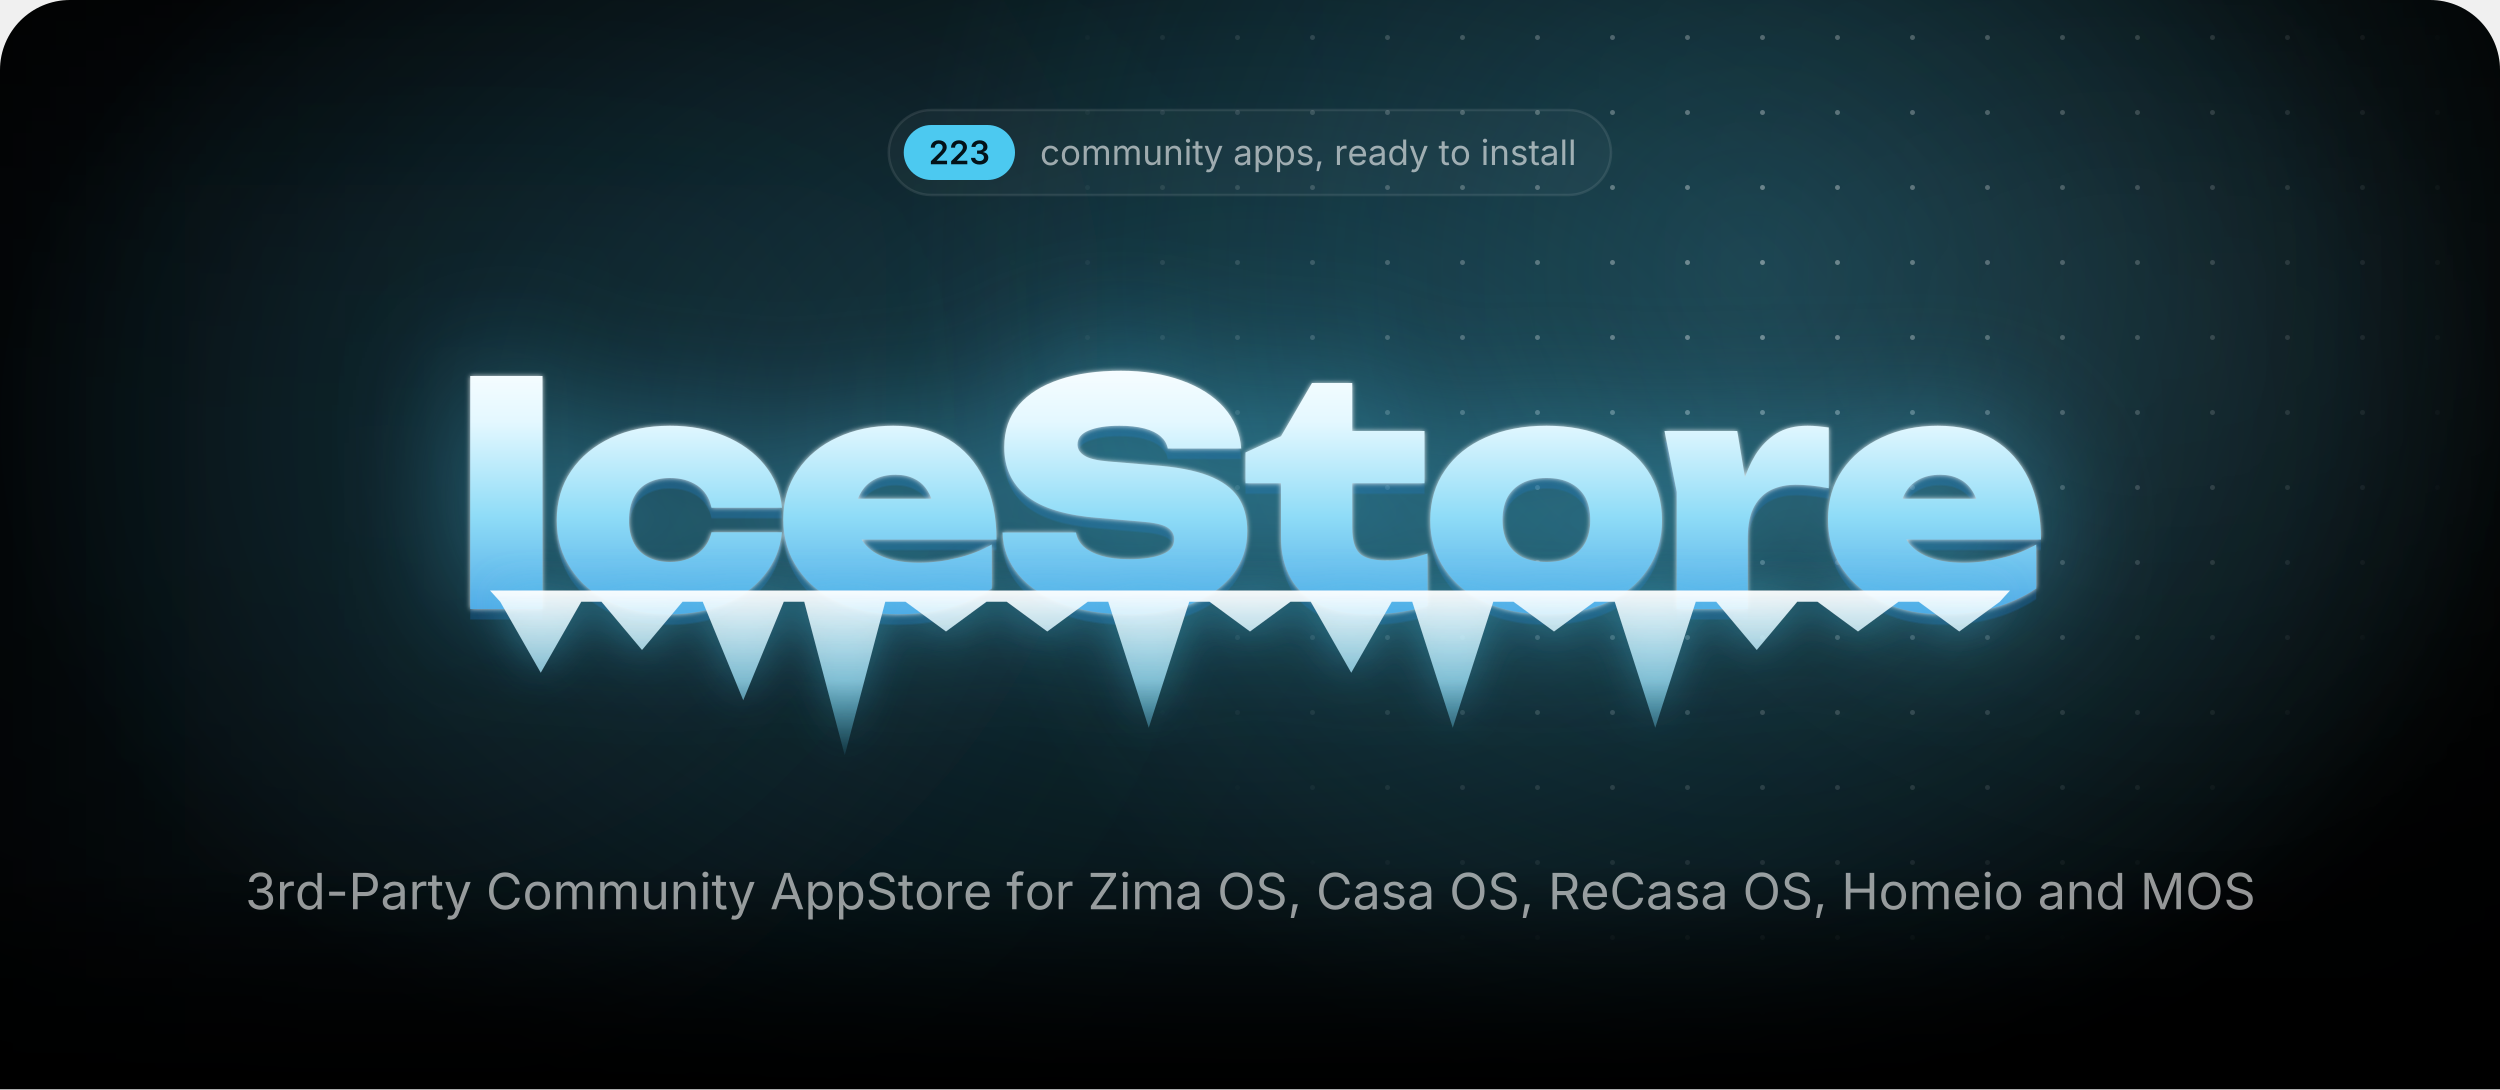
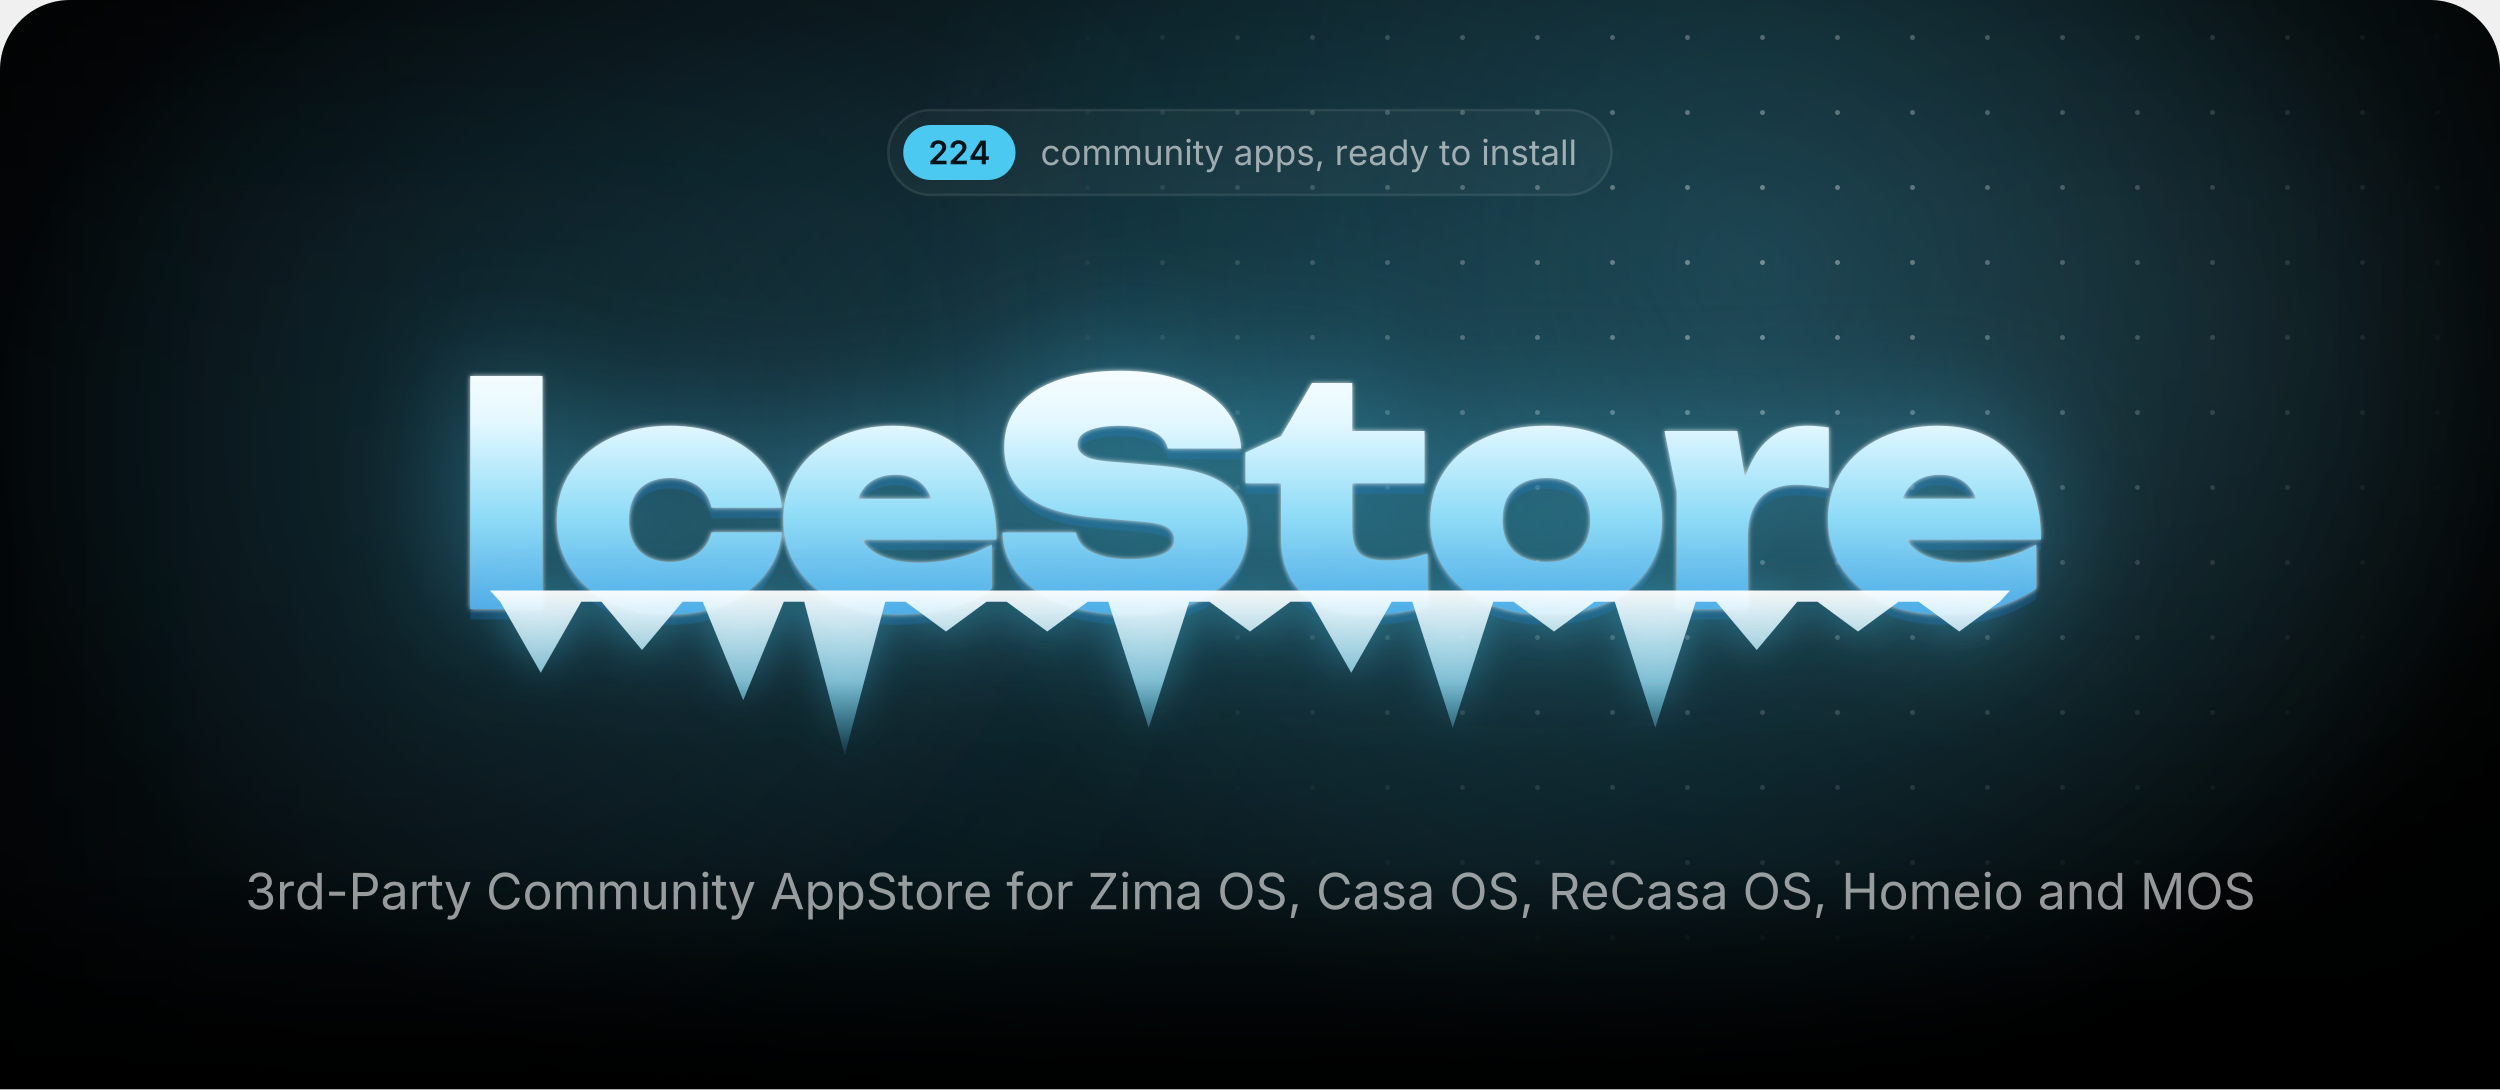
<svg xmlns="http://www.w3.org/2000/svg" width="1000" height="435.7" viewBox="0 0 1000 435.7">
  <style>.blob{transform-box:fill-box;transform-origin:center;animation:drift 22s ease-in-out infinite alternate}.blob+.blob{animation-duration:28s;animation-direction:alternate-reverse}@keyframes drift{to{transform:translate(180px,60px) scale(1.2)}}.spot{animation:spot 18s ease-in-out infinite alternate}@keyframes spot{to{transform:translate(-420px,40px)}}.gl{animation:gl 6s ease-in-out infinite}@keyframes gl{0%,35%{transform:translateX(0)}70%,100%{transform:translateX(1741px)}}.sp{transform-box:fill-box;transform-origin:center;opacity:0;animation:tw 3.2s ease-in-out infinite}@keyframes tw{0%,100%{opacity:0;transform:scale(.3) rotate(0)}50%{opacity:1;transform:scale(1) rotate(45deg)}}@media(prefers-reduced-motion:reduce){*{animation:none!important}}</style>
  <defs>
    <path id="semi.1343" d="M134 0V192L651 701Q724 776 774 834Q823 892 848 946Q874 1001 874 1065Q874 1135 842 1186Q809 1237 754 1264Q698 1292 627 1292Q552 1292 496 1262Q441 1232 411 1176Q381 1121 381 1044H126Q126 1185 190 1290Q255 1395 368 1452Q482 1510 630 1510Q779 1510 892 1454Q1005 1398 1068 1300Q1131 1203 1131 1078Q1131 995 1100 916Q1069 837 989 738Q909 638 763 498L504 234V223H1153V0Z" />
-     <path id="semi.1345" d="M651 -20Q494 -20 372 34Q251 88 181 184Q111 279 107 404H376Q380 343 416 298Q453 253 514 228Q575 204 651 204Q731 204 792 232Q854 260 890 310Q925 361 925 427Q925 495 889 547Q853 599 786 628Q719 658 624 658H492V864H624Q702 864 761 892Q820 919 853 968Q886 1017 886 1082Q886 1145 858 1192Q829 1239 776 1266Q724 1292 654 1292Q585 1292 527 1268Q469 1243 433 1198Q397 1153 395 1089H138Q140 1214 210 1308Q279 1403 396 1456Q512 1510 656 1510Q805 1510 915 1454Q1025 1398 1086 1304Q1146 1211 1146 1098Q1146 972 1072 887Q998 802 877 775V763Q981 749 1053 702Q1125 654 1162 580Q1200 506 1200 413Q1200 288 1129 190Q1058 92 934 36Q811 -20 651 -20Z" />
+     <path id="semi.1346" d="M107 277V490L740 1490H916V1186H809L380 509V497H1264V277ZM816 0V341L821 438V1490H1072V0Z" />
    <path id="regular.586" d="M613 -24Q461 -24 346 48Q232 120 168 250Q104 380 104 552Q104 727 168 858Q232 988 346 1060Q461 1132 613 1132Q694 1132 766 1111Q838 1090 898 1050Q957 1011 1000 954Q1043 896 1066 823L893 774Q881 817 856 853Q831 889 796 916Q760 942 714 956Q668 971 613 971Q501 971 429 912Q357 854 322 759Q287 664 287 552Q287 442 322 348Q357 253 429 195Q501 137 613 137Q669 137 716 152Q763 167 800 194Q836 222 861 260Q886 298 898 343L1070 294Q1048 219 1004 160Q961 102 901 60Q841 19 768 -2Q695 -24 613 -24Z" />
    <path id="regular.790" d="M613 -24Q461 -24 346 48Q232 120 168 250Q104 380 104 552Q104 727 168 858Q232 988 346 1060Q461 1132 613 1132Q766 1132 881 1060Q996 988 1060 858Q1124 727 1124 552Q1124 380 1060 250Q996 120 881 48Q766 -24 613 -24ZM613 137Q726 137 799 195Q872 253 907 348Q942 442 942 552Q942 663 907 758Q872 854 799 912Q726 971 613 971Q501 971 429 912Q357 854 322 759Q287 664 287 552Q287 442 322 348Q357 253 429 195Q501 137 613 137Z" />
    <path id="regular.766" d="M158 0V1118H333L334 868H320Q343 959 392 1018Q442 1078 508 1108Q575 1138 647 1138Q769 1138 844 1063Q920 988 942 866H918Q938 950 991 1011Q1044 1072 1120 1105Q1195 1138 1284 1138Q1381 1138 1461 1096Q1541 1054 1588 969Q1636 884 1636 754V0H1456V749Q1456 870 1388 922Q1320 974 1230 974Q1155 974 1100 942Q1046 911 1016 856Q987 801 987 730V0H807V767Q807 860 745 917Q683 974 588 974Q523 974 466 944Q408 913 373 853Q338 793 338 704V0Z" />
    <path id="regular.915" d="M537 -14Q424 -14 338 32Q253 79 206 173Q158 267 158 408V1118H338V423Q338 294 406 221Q474 148 591 148Q671 148 734 183Q798 218 835 286Q872 353 872 448V1118H1053V0H879V271H903Q851 114 756 50Q660 -14 537 -14Z" />
    <path id="regular.773" d="M338 670V0H158V1118H331L332 847H307Q358 1002 452 1067Q547 1132 674 1132Q787 1132 872 1086Q957 1039 1004 946Q1052 852 1052 710V0H872V695Q872 824 804 897Q737 970 620 970Q540 970 476 935Q412 900 375 833Q338 766 338 670Z" />
    <path id="regular.689" d="M158 0V1118H338V0ZM249 1301Q198 1301 161 1336Q124 1371 124 1420Q124 1470 161 1504Q198 1539 249 1539Q301 1539 338 1504Q375 1470 375 1420Q375 1371 338 1336Q301 1301 249 1301Z" />
    <path id="regular.889" d="M598 1118V964H20V1118ZM188 1384H368V290Q368 215 398 180Q429 146 500 146Q517 146 544 150Q570 154 592 158L629 6Q601 -4 566 -9Q530 -14 495 -14Q350 -14 269 62Q188 139 188 276Z" />
    <path id="regular.998" d="M140 -405 186 -249 205 -254Q260 -268 305 -262Q350 -255 386 -217Q422 -179 449 -99L481 -6L54 1118H251L489 455Q527 351 553 249Q579 147 608 51H542Q571 147 598 250Q624 352 661 455L901 1118H1097L606 -167Q572 -256 524 -314Q477 -371 414 -398Q351 -426 272 -426Q224 -426 189 -419Q154 -412 140 -405Z" />
    <path id="regular.507" d="M471 -26Q365 -26 278 14Q192 54 141 131Q90 208 90 318Q90 414 128 474Q166 534 230 568Q293 603 370 620Q447 637 525 647Q625 660 688 667Q751 674 782 691Q812 708 812 749V755Q812 825 786 874Q760 922 708 948Q656 974 578 974Q498 974 441 949Q384 924 348 886Q313 849 295 810L122 867Q165 969 238 1026Q311 1084 399 1108Q487 1132 573 1132Q629 1132 700 1118Q772 1105 838 1065Q905 1025 948 946Q992 868 992 737V0H815V152H803Q784 113 742 72Q700 30 633 2Q566 -26 471 -26ZM502 133Q602 133 671 172Q740 211 776 274Q812 336 812 404V559Q801 546 764 536Q727 525 680 517Q632 509 588 504Q543 498 517 495Q452 487 396 468Q339 448 305 410Q271 373 271 309Q271 251 301 212Q331 173 383 153Q435 133 502 133Z" />
    <path id="regular.843" d="M158 -418V1118H332V939H352Q371 969 405 1014Q439 1060 503 1096Q567 1132 676 1132Q816 1132 922 1062Q1029 992 1090 862Q1150 733 1150 556Q1150 378 1090 248Q1030 118 924 47Q817 -24 677 -24Q571 -24 506 12Q441 49 406 96Q371 142 352 173H338V-418ZM650 137Q755 137 826 194Q896 250 932 346Q967 441 967 558Q967 674 932 768Q897 861 826 916Q756 971 650 971Q547 971 477 919Q407 867 372 774Q336 682 336 558Q336 434 372 339Q408 244 478 190Q549 137 650 137Z" />
    <path id="regular.871" d="M538 -24Q423 -24 334 10Q244 43 186 109Q128 175 108 271L279 312Q303 220 370 177Q436 134 536 134Q653 134 722 184Q792 234 792 303Q792 361 752 400Q711 438 628 457L442 501Q290 537 216 612Q142 688 142 806Q142 902 196 976Q250 1049 344 1090Q437 1132 556 1132Q671 1132 752 1098Q832 1063 882 1002Q933 942 958 863L795 821Q772 881 718 930Q665 979 557 979Q457 979 390 933Q324 887 324 817Q324 755 369 718Q414 680 512 657L681 617Q833 581 906 506Q979 430 979 315Q979 217 924 140Q868 64 768 20Q669 -24 538 -24Z" />
    <path id="regular.1501" d="M128 -359 216 208H422L266 -359Z" />
    <path id="regular.852" d="M158 0V1118H332V946H344Q375 1031 454 1082Q534 1134 634 1134Q654 1134 682 1133Q709 1132 725 1131V950Q717 952 685 956Q653 960 617 960Q537 960 474 926Q410 893 374 834Q338 776 338 700V0Z" />
    <path id="regular.614" d="M628 -24Q466 -24 348 48Q231 120 168 249Q104 378 104 550Q104 722 166 853Q228 984 342 1058Q455 1132 607 1132Q696 1132 782 1102Q869 1073 940 1008Q1010 942 1052 835Q1094 728 1094 573V498H226V650H997L913 594Q913 704 878 790Q844 875 776 924Q708 972 607 972Q506 972 434 922Q362 873 324 794Q286 714 286 623V522Q286 398 329 312Q372 225 450 180Q527 136 629 136Q695 136 749 155Q803 174 842 212Q881 251 902 308L1076 260Q1050 176 988 112Q926 48 834 12Q743 -24 628 -24Z" />
    <path id="regular.597" d="M577 -24Q438 -24 331 47Q224 118 164 248Q104 378 104 556Q104 733 164 862Q225 992 332 1062Q439 1132 578 1132Q687 1132 751 1096Q815 1060 850 1014Q884 969 902 939H916V1490H1096V0H922V173H902Q884 142 848 96Q813 49 748 12Q684 -24 577 -24ZM604 137Q706 137 776 190Q846 244 882 339Q918 434 918 558Q918 682 882 774Q847 867 777 919Q707 971 604 971Q498 971 428 916Q357 861 322 768Q287 674 287 558Q287 441 322 346Q358 250 429 194Q500 137 604 137Z" />
    <path id="regular.736" d="M338 1490V0H158V1490Z" />
    <path id="regular.1345" d="M635 -20Q489 -20 376 30Q263 80 196 169Q130 258 125 376H317Q323 305 366 254Q408 202 478 174Q547 147 632 147Q726 147 798 180Q871 212 913 271Q955 330 955 407Q955 488 914 550Q874 611 797 646Q720 681 609 681H488V846H609Q696 846 762 878Q829 909 866 966Q903 1023 903 1100Q903 1174 870 1229Q838 1284 778 1314Q718 1345 637 1345Q561 1345 494 1318Q428 1290 386 1239Q343 1188 340 1115H157Q161 1232 227 1321Q293 1410 402 1460Q510 1510 641 1510Q780 1510 880 1454Q981 1398 1035 1307Q1089 1216 1089 1110Q1089 984 1022 896Q956 808 842 774V762Q937 747 1004 698Q1072 649 1108 574Q1143 499 1143 405Q1143 283 1077 187Q1011 91 896 36Q781 -20 635 -20Z" />
    <path id="regular.1459" d="M798 719V553H144V719Z" />
    <path id="regular.375" d="M180 0V1490H690Q864 1490 976 1426Q1089 1363 1144 1256Q1198 1149 1198 1016Q1198 883 1144 775Q1089 667 977 603Q865 539 691 539H330V706H682Q800 706 872 746Q944 787 976 858Q1009 928 1009 1016Q1009 1104 976 1174Q944 1243 872 1283Q799 1323 680 1323H370V0Z" />
    <path id="regular.73" d="M783 -20Q592 -20 442 72Q293 165 208 336Q122 508 122 744Q122 981 208 1152Q293 1324 442 1417Q592 1510 783 1510Q896 1510 996 1477Q1097 1444 1177 1380Q1257 1317 1310 1226Q1364 1136 1384 1021H1194Q1178 1098 1140 1156Q1101 1214 1046 1254Q990 1294 923 1314Q856 1334 783 1334Q649 1334 541 1266Q433 1198 370 1066Q307 935 307 744Q307 554 370 422Q434 291 542 224Q650 156 783 156Q856 156 923 176Q990 197 1046 236Q1101 276 1140 334Q1178 393 1194 469H1384Q1365 355 1312 265Q1258 175 1178 111Q1098 47 998 14Q897 -20 783 -20Z" />
    <path id="regular.2" d="M52 0 593 1490H813L1361 0H1161L845 884Q816 966 778 1088Q739 1211 684 1401H720Q666 1209 626 1084Q587 960 561 884L254 0ZM324 416V582H1089V416Z" />
    <path id="regular.397" d="M657 -26Q496 -26 378 26Q259 78 192 172Q125 265 116 390H311Q319 306 368 252Q417 197 494 170Q570 144 657 144Q758 144 838 177Q919 210 966 270Q1013 330 1013 409Q1013 481 972 526Q932 571 865 600Q798 629 718 651L538 702Q358 753 258 848Q158 943 158 1091Q158 1217 226 1312Q294 1406 410 1458Q526 1510 670 1510Q817 1510 930 1458Q1043 1406 1108 1316Q1174 1227 1178 1114H992Q979 1223 888 1282Q797 1342 664 1342Q568 1342 496 1310Q423 1279 383 1224Q343 1170 343 1100Q343 1022 392 974Q440 927 506 900Q573 874 627 859L776 818Q836 802 908 774Q981 746 1047 700Q1113 653 1156 582Q1198 510 1198 406Q1198 284 1134 186Q1071 88 950 31Q829 -26 657 -26Z" />
    <path id="regular.647" d="M678 1118V964H20V1118ZM240 0V1267Q240 1364 286 1429Q331 1494 404 1527Q477 1560 558 1560Q622 1560 664 1550Q706 1539 726 1530L676 1376Q662 1381 640 1387Q617 1393 579 1393Q496 1393 458 1350Q420 1308 420 1227V0Z" />
    <path id="regular.496" d="M130 0V134L796 1125Q841 1192 892 1260Q943 1327 994 1393L1015 1331Q923 1325 830 1324Q737 1322 645 1322H122V1490H1158V1354L502 379Q454 308 400 237Q347 166 294 97L273 159Q365 165 456 166Q548 168 640 168H1166V0Z" />
    <path id="regular.321" d="M784 -20Q593 -20 444 72Q294 165 208 336Q122 508 122 744Q122 981 208 1152Q294 1324 444 1417Q593 1510 784 1510Q975 1510 1124 1417Q1273 1324 1358 1152Q1444 981 1444 744Q1444 508 1358 336Q1273 165 1124 72Q975 -20 784 -20ZM784 156Q917 156 1024 224Q1132 291 1196 422Q1259 554 1259 744Q1259 936 1196 1068Q1132 1199 1024 1266Q917 1334 784 1334Q650 1334 542 1266Q434 1198 370 1066Q307 935 307 744Q307 554 370 423Q434 292 542 224Q650 156 784 156Z" />
    <path id="regular.384" d="M180 0V1490H690Q864 1490 976 1430Q1089 1371 1144 1267Q1198 1163 1198 1030Q1198 897 1144 795Q1089 693 977 636Q865 578 691 578H286V747H682Q800 747 872 782Q943 816 976 880Q1009 943 1009 1030Q1009 1119 976 1184Q943 1250 871 1286Q799 1323 680 1323H370V0ZM1036 0 676 671H890L1256 0Z" />
    <path id="regular.161" d="M180 0V1490H370V846H1152V1490H1342V0H1152V678H370V0Z" />
    <path id="regular.292" d="M180 0V1490H450L817 550Q830 517 846 468Q863 418 882 360Q900 302 917 244Q934 187 947 138H905Q919 184 936 240Q953 297 972 356Q990 414 1007 465Q1024 516 1037 550L1399 1490H1670V0H1483V851Q1483 897 1484 956Q1484 1015 1486 1080Q1487 1145 1488 1212Q1490 1279 1491 1342H1507Q1486 1273 1462 1202Q1439 1130 1416 1064Q1394 997 1374 942Q1354 887 1340 851L1007 0H842L504 851Q490 886 471 940Q452 993 430 1058Q407 1124 383 1196Q359 1269 334 1342H352Q354 1286 356 1221Q357 1156 358 1090Q359 1023 360 962Q361 900 361 851V0Z" />
    <radialGradient id="glow">
      <stop stop-color="#4cc9f0" stop-opacity=".28" />
      <stop offset="1" stop-color="#4cc9f0" stop-opacity="0" />
    </radialGradient>
    <radialGradient id="cur">
      <stop stop-color="#4cc9f0" stop-opacity=".2" />
      <stop offset=".65" stop-color="#4cc9f0" stop-opacity="0" />
    </radialGradient>
    <radialGradient id="spot">
      <stop stop-color="#fff" />
      <stop offset="1" stop-color="#000" />
    </radialGradient>
    <pattern id="dots" width="30" height="30" patternUnits="userSpaceOnUse">
      <circle cx="15" cy="15" r="1" fill="#fff" fill-opacity=".4" />
    </pattern>
    <mask id="dm">
      <circle class="spot" cx="700" cy="110" r="300" fill="url(#spot)" />
    </mask>
    <linearGradient id="fade" x2="0" y2="1">
      <stop offset="0.793" stop-color="#fff" />
      <stop offset="1" stop-color="#000" />
    </linearGradient>
    <mask id="bf">
      <rect width="1000" height="435.7" fill="url(#fade)" />
    </mask>
    <filter id="blur" filterUnits="userSpaceOnUse" x="-500" y="-500" width="2000" height="1500">
      <feGaussianBlur stdDeviation="90" />
    </filter>
    <linearGradient id="ice" gradientUnits="userSpaceOnUse" x1="0" y1="138" x2="0" y2="256">
      <stop stop-color="#fff" />
      <stop offset=".26" stop-color="#e4f8ff" />
      <stop offset=".58" stop-color="#8fdcf7" />
      <stop offset="1" stop-color="#3d9be0" />
    </linearGradient>
    <linearGradient id="ig" x2="0" y2="1">
      <stop stop-color="#fff" stop-opacity=".95" />
      <stop offset=".55" stop-color="#9fe3fa" stop-opacity=".75" />
      <stop offset="1" stop-color="#4cc9f0" stop-opacity=".1" />
    </linearGradient>
    <linearGradient id="gl">
      <stop stop-color="#fff" stop-opacity="0" />
      <stop offset=".5" stop-color="#fff" stop-opacity=".95" />
      <stop offset="1" stop-color="#fff" stop-opacity="0" />
    </linearGradient>
    <clipPath id="wc">
      <path d="M188.1 150.4H217V243.6H188.1ZM312.8 212.9Q311.8 222.7 305.7 230.1Q299.7 237.5 289.9 241.6Q280.1 245.7 268 245.7Q254.7 245.7 244.4 241Q234.2 236.3 228.5 227.7Q222.7 219.1 222.7 208.1Q222.7 196.8 228.5 188.3Q234.2 179.9 244.4 175.1Q254.7 170.3 268 170.3Q280.1 170.3 289.9 174.4Q299.7 178.5 305.7 185.8Q311.8 193.2 312.8 203.1H284.6Q283.4 197.3 278.9 194.2Q274.4 191.2 268 191.2Q263 191.2 259.3 193.1Q255.5 195 253.6 198.8Q251.6 202.6 251.6 208.1Q251.6 213.5 253.6 217.3Q255.5 221 259.3 222.9Q263 224.8 268 224.8Q274.4 224.8 278.9 221.6Q283.4 218.3 284.6 212.9ZM359 245.7Q345.9 245.7 335.6 241Q325.2 236.3 319.3 227.7Q313.3 219.1 313.3 207.7Q313.3 196.5 319.1 188.1Q324.9 179.6 334.9 175Q344.9 170.3 357.3 170.3Q370.3 170.3 379.5 175.8Q388.7 181.4 393.6 191.6Q398.6 201.9 398.6 215.8H336.6V199.5H382.2L373.8 205.1Q373.3 200.2 371.3 196.8Q369.4 193.4 366.1 191.7Q362.8 189.9 358.3 189.9Q353.2 189.9 349.6 191.9Q346 193.9 344.1 197.5Q342.1 201 342.1 205.5Q342.1 211.8 344.9 216.2Q347.7 220.5 353.4 222.8Q359.2 225.1 367.6 225.1Q375.3 225.1 382.9 223.2Q390.5 221.4 396.7 217.8V235.4Q389.1 240.4 379.7 243.1Q370.3 245.7 359 245.7ZM401 213H430.4Q430.9 216.3 433.5 218.7Q436.2 221.1 440.8 222.4Q445.4 223.7 451.6 223.7Q460.2 223.7 465 221.7Q469.7 219.8 469.7 215.7Q469.7 212.8 467 211Q464.3 209.2 456.2 208.6L439.8 207.2Q419.7 205.7 410.7 198.4Q401.7 191.2 401.7 178.9Q401.7 168.8 407.5 162Q413.3 155.3 423.8 151.8Q434.2 148.3 448.4 148.3Q462 148.3 472.7 152.2Q483.3 156 489.6 163Q495.8 170.1 496.5 179.4H467.1Q466.6 176.6 464.3 174.6Q462 172.5 457.8 171.4Q453.6 170.3 447.8 170.3Q440.1 170.3 435.5 172.2Q431 174 431 177.8Q431 180.5 433.7 182.2Q436.3 184 443.5 184.6L461.5 186.1Q475 187.1 483.2 190.2Q491.5 193.4 495.2 198.8Q498.9 204.2 498.9 212.4Q498.9 222.4 493 229.9Q487 237.4 476.3 241.6Q465.5 245.7 451.1 245.7Q436.3 245.7 425.1 241.6Q414 237.5 407.6 230.1Q401.3 222.7 401 213ZM498.2 193.3V181L512.4 174.5L524.8 153.2H540.9V172.4H569.8V193.3H540.9V211.1Q540.9 218.3 543.7 221.2Q546.5 224.2 554.7 224.2Q559.8 224.2 563.8 223.4Q567.8 222.6 571 221.4V242.4Q567 243.6 560.9 244.7Q554.9 245.7 548.1 245.7Q536 245.7 528.1 242Q520.2 238.3 516.3 231.3Q512.4 224.4 512.4 214.9V193.3ZM618.5 245.7Q604.7 245.7 594.2 241Q583.8 236.3 578 227.8Q572.1 219.3 572.1 208.1Q572.1 196.6 578 188.1Q583.8 179.6 594.2 175Q604.7 170.3 618.6 170.3Q632.4 170.3 642.8 175Q653.3 179.6 659 188.1Q664.8 196.6 664.8 208.1Q664.8 219.3 659 227.8Q653.3 236.3 642.8 241Q632.4 245.7 618.5 245.7ZM618.6 224.8Q624.2 224.8 628.1 222.9Q632 220.9 634.1 217.1Q636.1 213.3 636.1 208.1Q636.1 202.7 634.1 198.9Q632 195.2 628.1 193.2Q624.2 191.2 618.6 191.2Q613 191.2 609 193.2Q605.1 195.2 603 198.9Q601 202.7 601 208Q601 213.3 603 217.1Q605.1 220.9 609 222.9Q613 224.8 618.6 224.8ZM665.8 172.4H694.9L699.1 197.6V243.6H670.7V196.8ZM731.5 171V195.3Q727.6 194.5 724.3 194.2Q721 193.9 718.2 193.9Q713.1 193.9 708.8 195.8Q704.4 197.8 701.8 202.4Q699.1 207.1 699.1 215.3L693.9 208.8Q695 201.1 696.9 194.2Q698.9 187.3 702.2 181.9Q705.6 176.5 710.6 173.4Q715.6 170.3 723 170.3Q725 170.3 727.1 170.5Q729.2 170.7 731.5 171ZM776.9 245.7Q763.7 245.7 753.4 241Q743.1 236.3 737.1 227.7Q731.2 219.1 731.2 207.7Q731.2 196.5 736.9 188.1Q742.7 179.6 752.7 175Q762.7 170.3 775.1 170.3Q788.2 170.3 797.4 175.8Q806.6 181.4 811.5 191.6Q816.4 201.9 816.4 215.8H754.4V199.5H800L791.7 205.1Q791.2 200.2 789.2 196.8Q787.2 193.4 783.9 191.7Q780.6 189.9 776.1 189.9Q771 189.9 767.4 191.9Q763.8 193.9 761.9 197.5Q760 201 760 205.5Q760 211.8 762.8 216.2Q765.6 220.5 771.3 222.8Q777 225.1 785.5 225.1Q793.2 225.1 800.7 223.2Q808.3 221.4 814.5 217.8V235.4Q807 240.4 797.6 243.1Q788.2 245.7 776.9 245.7Z" />
    </clipPath>
    <filter id="frost" x="-20%" y="-60%" width="140%" height="220%" color-interpolation-filters="sRGB">
      <feGaussianBlur in="SourceAlpha" stdDeviation="1" result="a" />
      <feFlood flood-color="#fff" flood-opacity=".85" />
      <feComposite in2="a" operator="in" result="s1" />
      <feGaussianBlur in="SourceAlpha" stdDeviation="25.2" result="b" />
      <feFlood flood-color="#4cc9f0" flood-opacity=".5" />
      <feComposite in2="b" operator="in" result="s2" />
      <feOffset in="SourceAlpha" dy="4.2" result="c" />
      <feFlood flood-color="#125696" flood-opacity=".4" />
      <feComposite in2="c" operator="in" result="s3" />
      <feMerge>
        <feMergeNode in="s3" />
        <feMergeNode in="s2" />
        <feMergeNode in="s1" />
        <feMergeNode in="SourceGraphic" />
      </feMerge>
    </filter>
    <filter id="drip" x="-10%" y="-60%" width="120%" height="220%">
      <feGaussianBlur in="SourceAlpha" stdDeviation="8.4" result="b" />
      <feFlood flood-color="#4cc9f0" flood-opacity=".45" />
      <feComposite in2="b" operator="in" />
      <feMerge>
        <feMergeNode />
        <feMergeNode in="SourceGraphic" />
      </feMerge>
    </filter>
    <clipPath id="pg">
      <path d="M0,28 A28,28 0 0 1 28,0 H972 A28,28 0 0 1 1000,28 V435.7 A0,0 0 0 1 1000,435.7 H0 A0,0 0 0 1 0,435.7 Z" />
    </clipPath>
  </defs>
  <g clip-path="url(#pg)">
    <rect x="0" y="0" width="1000" height="435.7" rx="0" fill="#000" />
    <g mask="url(#bf)">
      <ellipse cx="500" cy="170" rx="500" ry="310" fill="url(#glow)" />
      <circle class="blob" cx="140" cy="140" r="260" fill="#4cc9f0" fill-opacity=".1" filter="url(#blur)" />
      <circle class="blob" cx="900" cy="40" r="220" fill="#a5e8ff" fill-opacity=".08" filter="url(#blur)" />
      <circle class="spot" cx="700" cy="110" r="520" fill="url(#cur)" />
      <rect width="1000" height="435.7" fill="url(#dots)" mask="url(#dm)" />
    </g>
-     <rect x="355.5" y="44" width="288.9" height="34" rx="17" fill="rgba(255,255,255,.035)" stroke="rgba(255,255,255,.09)" />
-     <rect x="361.5" y="50" width="44.5" height="22" rx="11" fill="#4cc9f0" />
-     <g fill="#031219" transform="translate(371.5,65.7) scale(0.00635,-0.00635)">
+     <rect x="355.3" y="44" width="289.3" height="34" rx="17" fill="rgba(255,255,255,.035)" stroke="rgba(255,255,255,.09)" />
+     <rect x="361.3" y="50" width="44.9" height="22" rx="11" fill="#4cc9f0" />
+     <g fill="#031219" transform="translate(371.3,65.7) scale(0.00635,-0.00635)">
      <use href="#semi.1343" x="0" />
      <use href="#semi.1343" x="1276" />
-       <use href="#semi.1345" x="2552" />
-     </g>
-     <g fill="rgba(255,255,255,.58)" transform="translate(416,66) scale(0.00684,-0.00684)">
+       <use href="#semi.1346" x="2552" />
+     </g>
+     <g fill="rgba(255,255,255,.58)" transform="translate(416.2,66) scale(0.00684,-0.00684)">
      <use href="#regular.586" x="0" />
      <use href="#regular.790" x="1170" />
      <use href="#regular.766" x="2398" />
      <use href="#regular.766" x="4192" />
      <use href="#regular.915" x="5986" />
      <use href="#regular.773" x="7197" />
      <use href="#regular.689" x="8407" />
      <use href="#regular.889" x="8903" />
      <use href="#regular.998" x="9573" />
      <use href="#regular.507" x="11300" />
      <use href="#regular.843" x="12450" />
      <use href="#regular.843" x="13704" />
      <use href="#regular.871" x="14958" />
      <use href="#regular.1501" x="16039" />
      <use href="#regular.852" x="17205" />
      <use href="#regular.614" x="17976" />
      <use href="#regular.507" x="19170" />
      <use href="#regular.597" x="20320" />
      <use href="#regular.998" x="21574" />
      <use href="#regular.889" x="23301" />
      <use href="#regular.790" x="23971" />
      <use href="#regular.689" x="25775" />
      <use href="#regular.773" x="26271" />
      <use href="#regular.871" x="27481" />
      <use href="#regular.889" x="28562" />
      <use href="#regular.507" x="29232" />
      <use href="#regular.736" x="30382" />
      <use href="#regular.736" x="30878" />
    </g>
    <g filter="url(#frost)">
      <path fill="url(#ice)" d="M188.1 150.4H217V243.6H188.1ZM312.8 212.9Q311.8 222.7 305.7 230.1Q299.7 237.5 289.9 241.6Q280.1 245.7 268 245.7Q254.7 245.7 244.4 241Q234.2 236.3 228.5 227.7Q222.7 219.1 222.7 208.1Q222.7 196.8 228.5 188.3Q234.2 179.9 244.4 175.1Q254.7 170.3 268 170.3Q280.1 170.3 289.9 174.4Q299.7 178.5 305.7 185.8Q311.8 193.2 312.8 203.1H284.6Q283.4 197.3 278.9 194.2Q274.4 191.2 268 191.2Q263 191.2 259.3 193.1Q255.5 195 253.6 198.8Q251.6 202.6 251.6 208.1Q251.6 213.5 253.6 217.3Q255.5 221 259.3 222.9Q263 224.8 268 224.8Q274.4 224.8 278.9 221.6Q283.4 218.3 284.6 212.9ZM359 245.7Q345.9 245.7 335.6 241Q325.2 236.3 319.3 227.7Q313.3 219.1 313.3 207.7Q313.3 196.5 319.1 188.1Q324.9 179.6 334.9 175Q344.9 170.3 357.3 170.3Q370.3 170.3 379.5 175.8Q388.7 181.4 393.6 191.6Q398.6 201.9 398.6 215.8H336.6V199.5H382.2L373.8 205.1Q373.3 200.2 371.3 196.8Q369.4 193.4 366.1 191.7Q362.8 189.9 358.3 189.9Q353.2 189.9 349.6 191.9Q346 193.9 344.1 197.5Q342.1 201 342.1 205.5Q342.1 211.8 344.9 216.2Q347.7 220.5 353.4 222.8Q359.2 225.1 367.6 225.1Q375.3 225.1 382.9 223.2Q390.5 221.4 396.7 217.8V235.4Q389.1 240.4 379.7 243.1Q370.3 245.7 359 245.7ZM401 213H430.4Q430.9 216.3 433.5 218.7Q436.2 221.1 440.8 222.4Q445.4 223.7 451.6 223.7Q460.2 223.7 465 221.7Q469.7 219.8 469.7 215.7Q469.7 212.8 467 211Q464.3 209.2 456.2 208.6L439.8 207.2Q419.7 205.7 410.7 198.4Q401.7 191.2 401.7 178.9Q401.7 168.8 407.5 162Q413.3 155.3 423.8 151.8Q434.2 148.3 448.4 148.3Q462 148.3 472.7 152.2Q483.3 156 489.6 163Q495.8 170.1 496.5 179.4H467.1Q466.6 176.6 464.3 174.6Q462 172.5 457.8 171.4Q453.6 170.3 447.8 170.3Q440.1 170.3 435.5 172.2Q431 174 431 177.8Q431 180.5 433.7 182.2Q436.3 184 443.5 184.6L461.5 186.1Q475 187.1 483.2 190.2Q491.5 193.4 495.2 198.8Q498.9 204.2 498.9 212.4Q498.9 222.4 493 229.9Q487 237.4 476.3 241.6Q465.5 245.7 451.1 245.7Q436.3 245.7 425.1 241.6Q414 237.5 407.6 230.1Q401.3 222.7 401 213ZM498.2 193.3V181L512.4 174.5L524.8 153.2H540.9V172.4H569.8V193.3H540.9V211.1Q540.9 218.3 543.7 221.2Q546.5 224.2 554.7 224.2Q559.8 224.2 563.8 223.4Q567.8 222.6 571 221.4V242.4Q567 243.6 560.9 244.7Q554.9 245.7 548.1 245.7Q536 245.7 528.1 242Q520.2 238.3 516.3 231.3Q512.4 224.4 512.4 214.9V193.3ZM618.5 245.7Q604.7 245.7 594.2 241Q583.8 236.3 578 227.8Q572.1 219.3 572.1 208.1Q572.1 196.6 578 188.1Q583.8 179.6 594.2 175Q604.7 170.3 618.6 170.3Q632.4 170.3 642.8 175Q653.3 179.6 659 188.1Q664.8 196.6 664.8 208.1Q664.8 219.3 659 227.8Q653.3 236.3 642.8 241Q632.4 245.7 618.5 245.7ZM618.6 224.8Q624.2 224.8 628.1 222.9Q632 220.9 634.1 217.1Q636.1 213.3 636.1 208.1Q636.1 202.7 634.1 198.9Q632 195.2 628.1 193.2Q624.2 191.2 618.6 191.2Q613 191.2 609 193.2Q605.1 195.2 603 198.9Q601 202.7 601 208Q601 213.3 603 217.1Q605.1 220.9 609 222.9Q613 224.8 618.6 224.8ZM665.8 172.4H694.9L699.1 197.6V243.6H670.7V196.8ZM731.5 171V195.3Q727.6 194.5 724.3 194.2Q721 193.9 718.2 193.9Q713.1 193.9 708.8 195.8Q704.4 197.8 701.8 202.4Q699.1 207.1 699.1 215.3L693.9 208.8Q695 201.1 696.9 194.2Q698.9 187.3 702.2 181.9Q705.6 176.5 710.6 173.4Q715.6 170.3 723 170.3Q725 170.3 727.1 170.5Q729.2 170.7 731.5 171ZM776.9 245.7Q763.7 245.7 753.4 241Q743.1 236.3 737.1 227.7Q731.2 219.1 731.2 207.7Q731.2 196.5 736.9 188.1Q742.7 179.6 752.7 175Q762.7 170.3 775.1 170.3Q788.2 170.3 797.4 175.8Q806.6 181.4 811.5 191.6Q816.4 201.9 816.4 215.8H754.4V199.5H800L791.7 205.1Q791.2 200.2 789.2 196.8Q787.2 193.4 783.9 191.7Q780.6 189.9 776.1 189.9Q771 189.9 767.4 191.9Q763.8 193.9 761.9 197.5Q760 201 760 205.5Q760 211.8 762.8 216.2Q765.6 220.5 771.3 222.8Q777 225.1 785.5 225.1Q793.2 225.1 800.7 223.2Q808.3 221.4 814.5 217.8V235.4Q807 240.4 797.6 243.1Q788.2 245.7 776.9 245.7Z" />
    </g>
    <g clip-path="url(#wc)">
      <g class="gl">
        <g transform="translate(52.8,0) skewX(-15)">
          <rect x="-518.9" y="118" width="399.4" height="158" rx="0" fill="url(#gl)" />
        </g>
      </g>
    </g>
    <polygon points="196,236.2 200.1,240.7 216.3,269.1 232.5,240.7 240.6,240.7 256.8,260 273,240.7 281.1,240.7 297.3,280.1 313.5,240.7 321.7,240.7 337.9,302.1 354.1,240.7 362.2,240.7 378.4,252.6 394.6,240.7 402.7,240.7 418.9,252.6 435.1,240.7 443.3,240.7 459.5,291.1 475.7,240.7 483.8,240.7 500,252.6 516.2,240.7 524.3,240.7 540.5,269.1 556.7,240.7 564.9,240.7 581.1,291.1 597.3,240.7 605.4,240.7 621.6,252.6 637.8,240.7 645.9,240.7 662.1,291.1 678.3,240.7 686.5,240.7 702.7,260 718.9,240.7 727,240.7 743.2,252.6 759.4,240.7 767.5,240.7 783.7,252.6 799.9,240.7 804,236.2" fill="url(#ig)" filter="url(#drip)" />
    <polygon class="sp" style="animation-delay:0s" fill="#fff" points="171.4,123.8 173.3,132.5 181.9,134.4 173.3,136.3 171.4,145 169.5,136.3 160.8,134.4 169.5,132.5" />
    <polygon class="sp" style="animation-delay:0.9s" fill="#fff" points="337.8,114.4 339.7,123.1 348.3,125 339.7,126.9 337.8,135.5 335.9,126.9 327.2,125 335.9,123.1" />
    <polygon class="sp" style="animation-delay:1.7s" fill="#fff" points="491.4,109.7 493.3,118.3 501.9,120.2 493.3,122.1 491.4,130.8 489.5,122.1 480.8,120.2 489.5,118.3" />
    <polygon class="sp" style="animation-delay:0.4s" fill="#fff" points="651.4,119.1 653.3,127.8 661.9,129.7 653.3,131.6 651.4,140.2 649.5,131.6 640.8,129.7 649.5,127.8" />
    <polygon class="sp" style="animation-delay:2.2s" fill="#fff" points="824.2,126.2 826.1,134.9 834.7,136.8 826.1,138.7 824.2,147.3 822.3,138.7 813.6,136.8 822.3,134.9" />
    <polygon class="sp" style="animation-delay:1.3s" fill="#fff" points="574.6,277.3 576.5,285.9 585.1,287.8 576.5,289.7 574.6,298.4 572.7,289.7 564,287.8 572.7,285.9" />
    <g fill="rgba(255,255,255,.58)" transform="translate(98.1,363.7) scale(0.00977,-0.00977)">
      <use href="#regular.1345" x="0" />
      <use href="#regular.852" x="1265" />
      <use href="#regular.597" x="2036" />
      <use href="#regular.1459" x="3290" />
      <use href="#regular.375" x="4232" />
      <use href="#regular.507" x="5540" />
      <use href="#regular.852" x="6690" />
      <use href="#regular.889" x="7461" />
      <use href="#regular.998" x="8131" />
      <use href="#regular.73" x="9858" />
      <use href="#regular.790" x="11354" />
      <use href="#regular.766" x="12582" />
      <use href="#regular.766" x="14376" />
      <use href="#regular.915" x="16170" />
      <use href="#regular.773" x="17381" />
      <use href="#regular.689" x="18591" />
      <use href="#regular.889" x="19087" />
      <use href="#regular.998" x="19757" />
      <use href="#regular.2" x="21484" />
      <use href="#regular.843" x="22897" />
      <use href="#regular.843" x="24151" />
      <use href="#regular.397" x="25405" />
      <use href="#regular.889" x="26719" />
      <use href="#regular.790" x="27389" />
      <use href="#regular.852" x="28617" />
      <use href="#regular.614" x="29388" />
      <use href="#regular.647" x="31158" />
      <use href="#regular.790" x="31916" />
      <use href="#regular.852" x="33144" />
      <use href="#regular.496" x="34491" />
      <use href="#regular.689" x="35779" />
      <use href="#regular.766" x="36275" />
      <use href="#regular.507" x="38069" />
      <use href="#regular.321" x="39795" />
      <use href="#regular.397" x="41361" />
      <use href="#regular.1501" x="42675" />
      <use href="#regular.73" x="43841" />
      <use href="#regular.507" x="45337" />
      <use href="#regular.871" x="46487" />
      <use href="#regular.507" x="47568" />
      <use href="#regular.321" x="49294" />
      <use href="#regular.397" x="50860" />
      <use href="#regular.1501" x="52174" />
      <use href="#regular.384" x="53340" />
      <use href="#regular.614" x="54658" />
      <use href="#regular.73" x="55852" />
      <use href="#regular.507" x="57348" />
      <use href="#regular.871" x="58498" />
      <use href="#regular.507" x="59579" />
      <use href="#regular.321" x="61305" />
      <use href="#regular.397" x="62871" />
      <use href="#regular.1501" x="64185" />
      <use href="#regular.161" x="65351" />
      <use href="#regular.790" x="66873" />
      <use href="#regular.766" x="68101" />
      <use href="#regular.614" x="69895" />
      <use href="#regular.689" x="71089" />
      <use href="#regular.790" x="71585" />
      <use href="#regular.507" x="73389" />
      <use href="#regular.773" x="74539" />
      <use href="#regular.597" x="75749" />
      <use href="#regular.292" x="77579" />
      <use href="#regular.321" x="79429" />
      <use href="#regular.397" x="80995" />
    </g>
  </g>
</svg>
